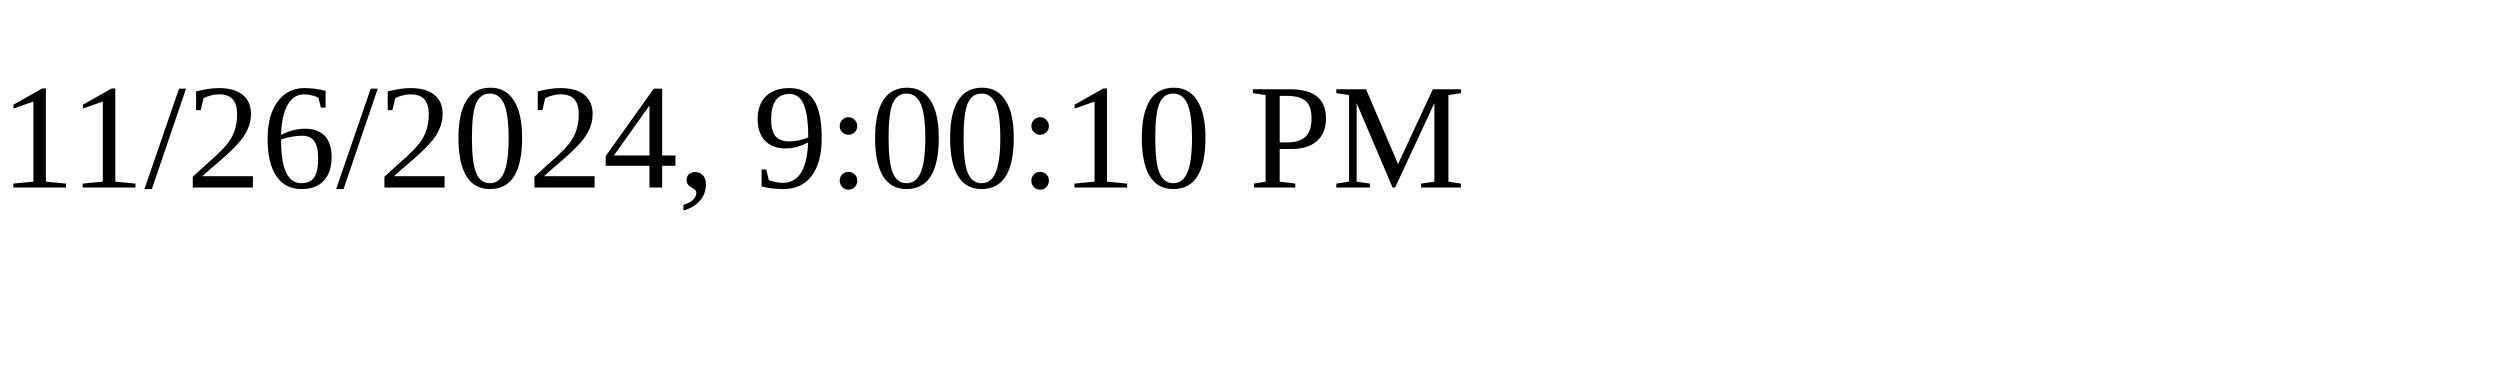
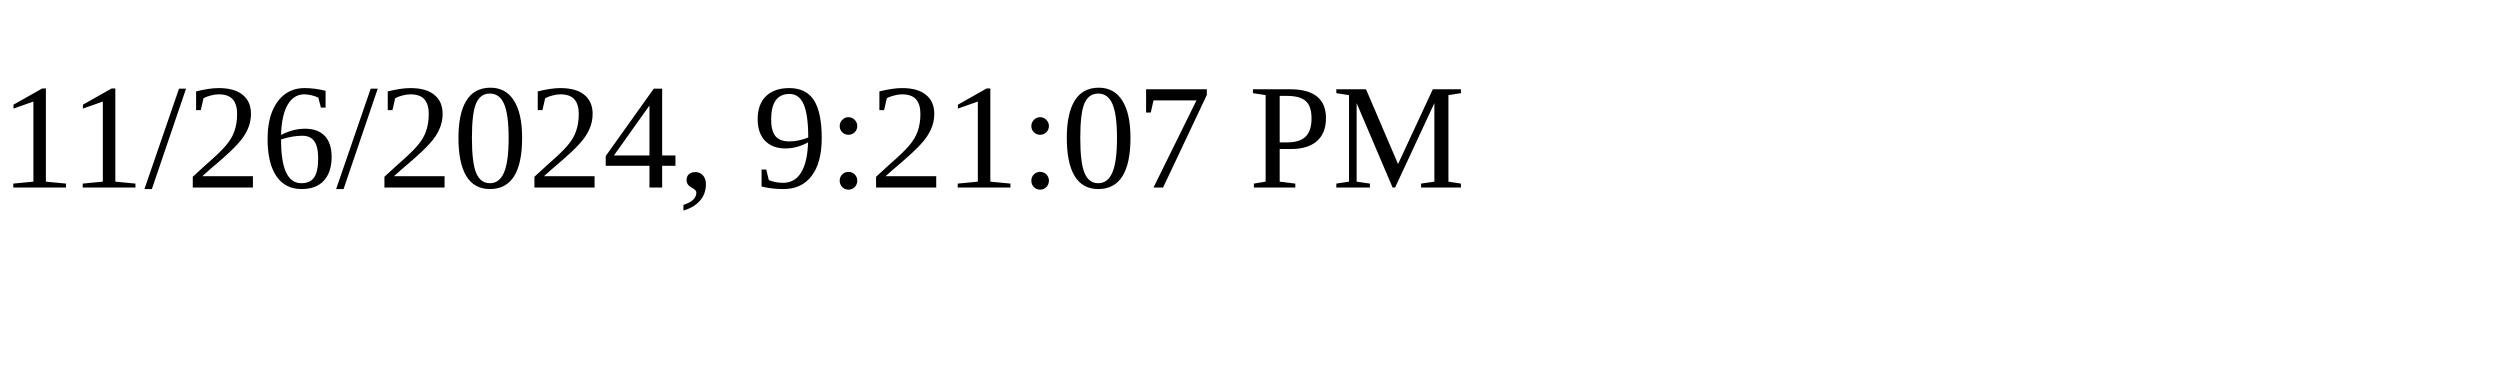
<svg xmlns="http://www.w3.org/2000/svg" height="30" width="200">
-   <text x="0" y="15">11/26/2024, 9:00:10 PM</text>
+   <text x="0" y="15">11/26/2024, 9:21:07 PM</text>
</svg>
